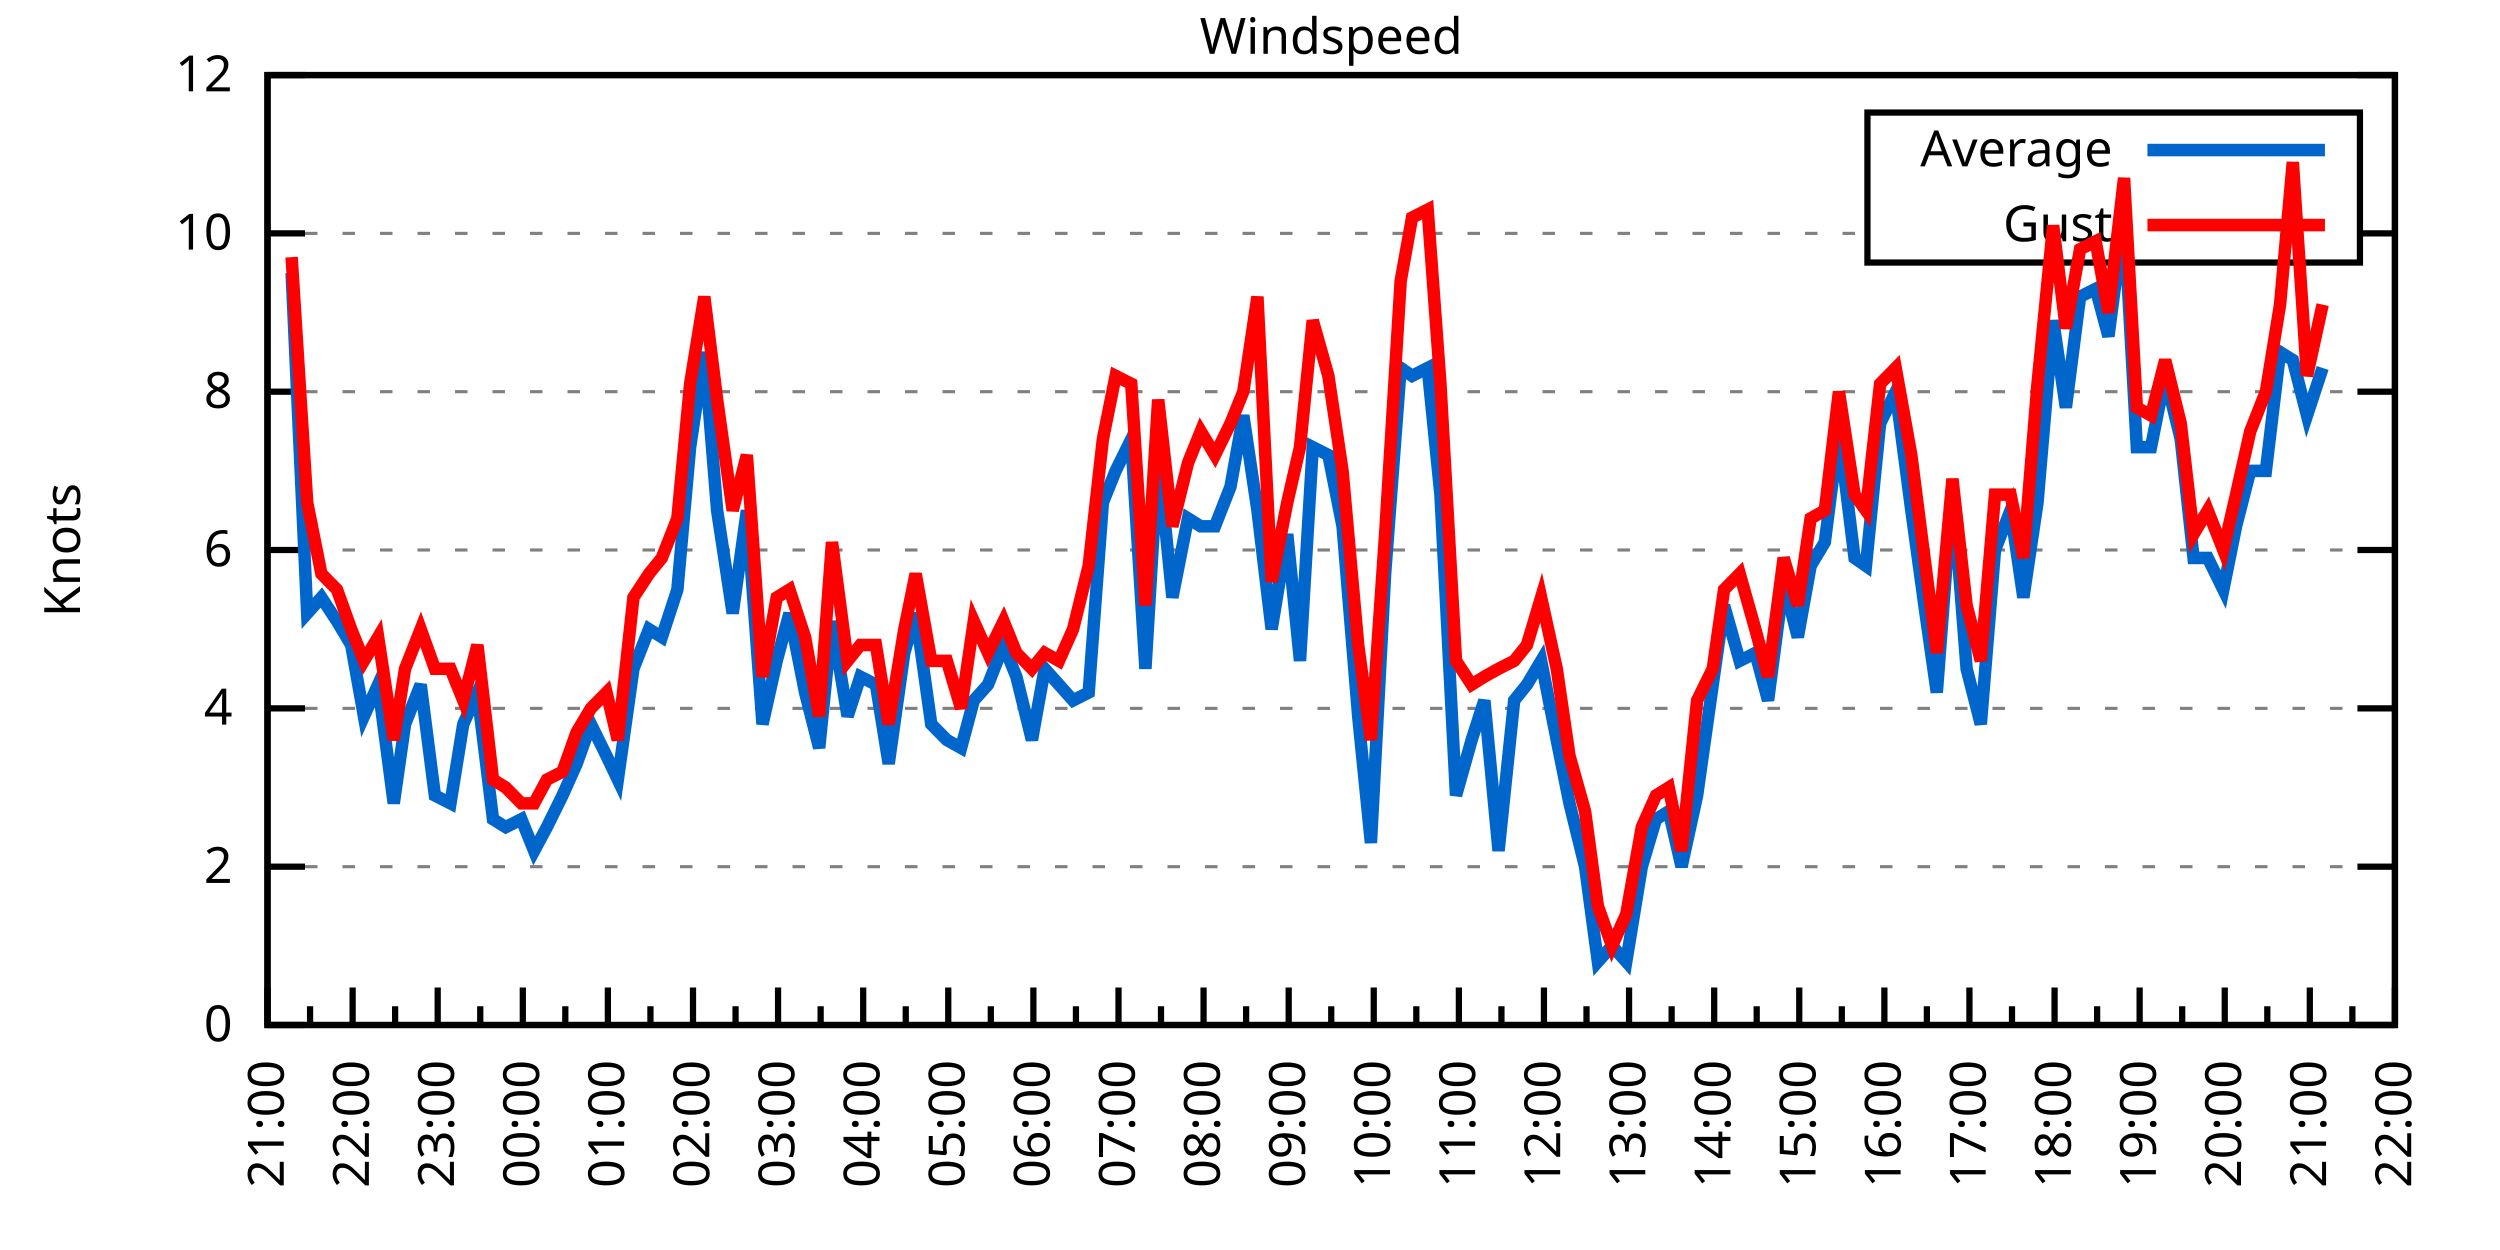
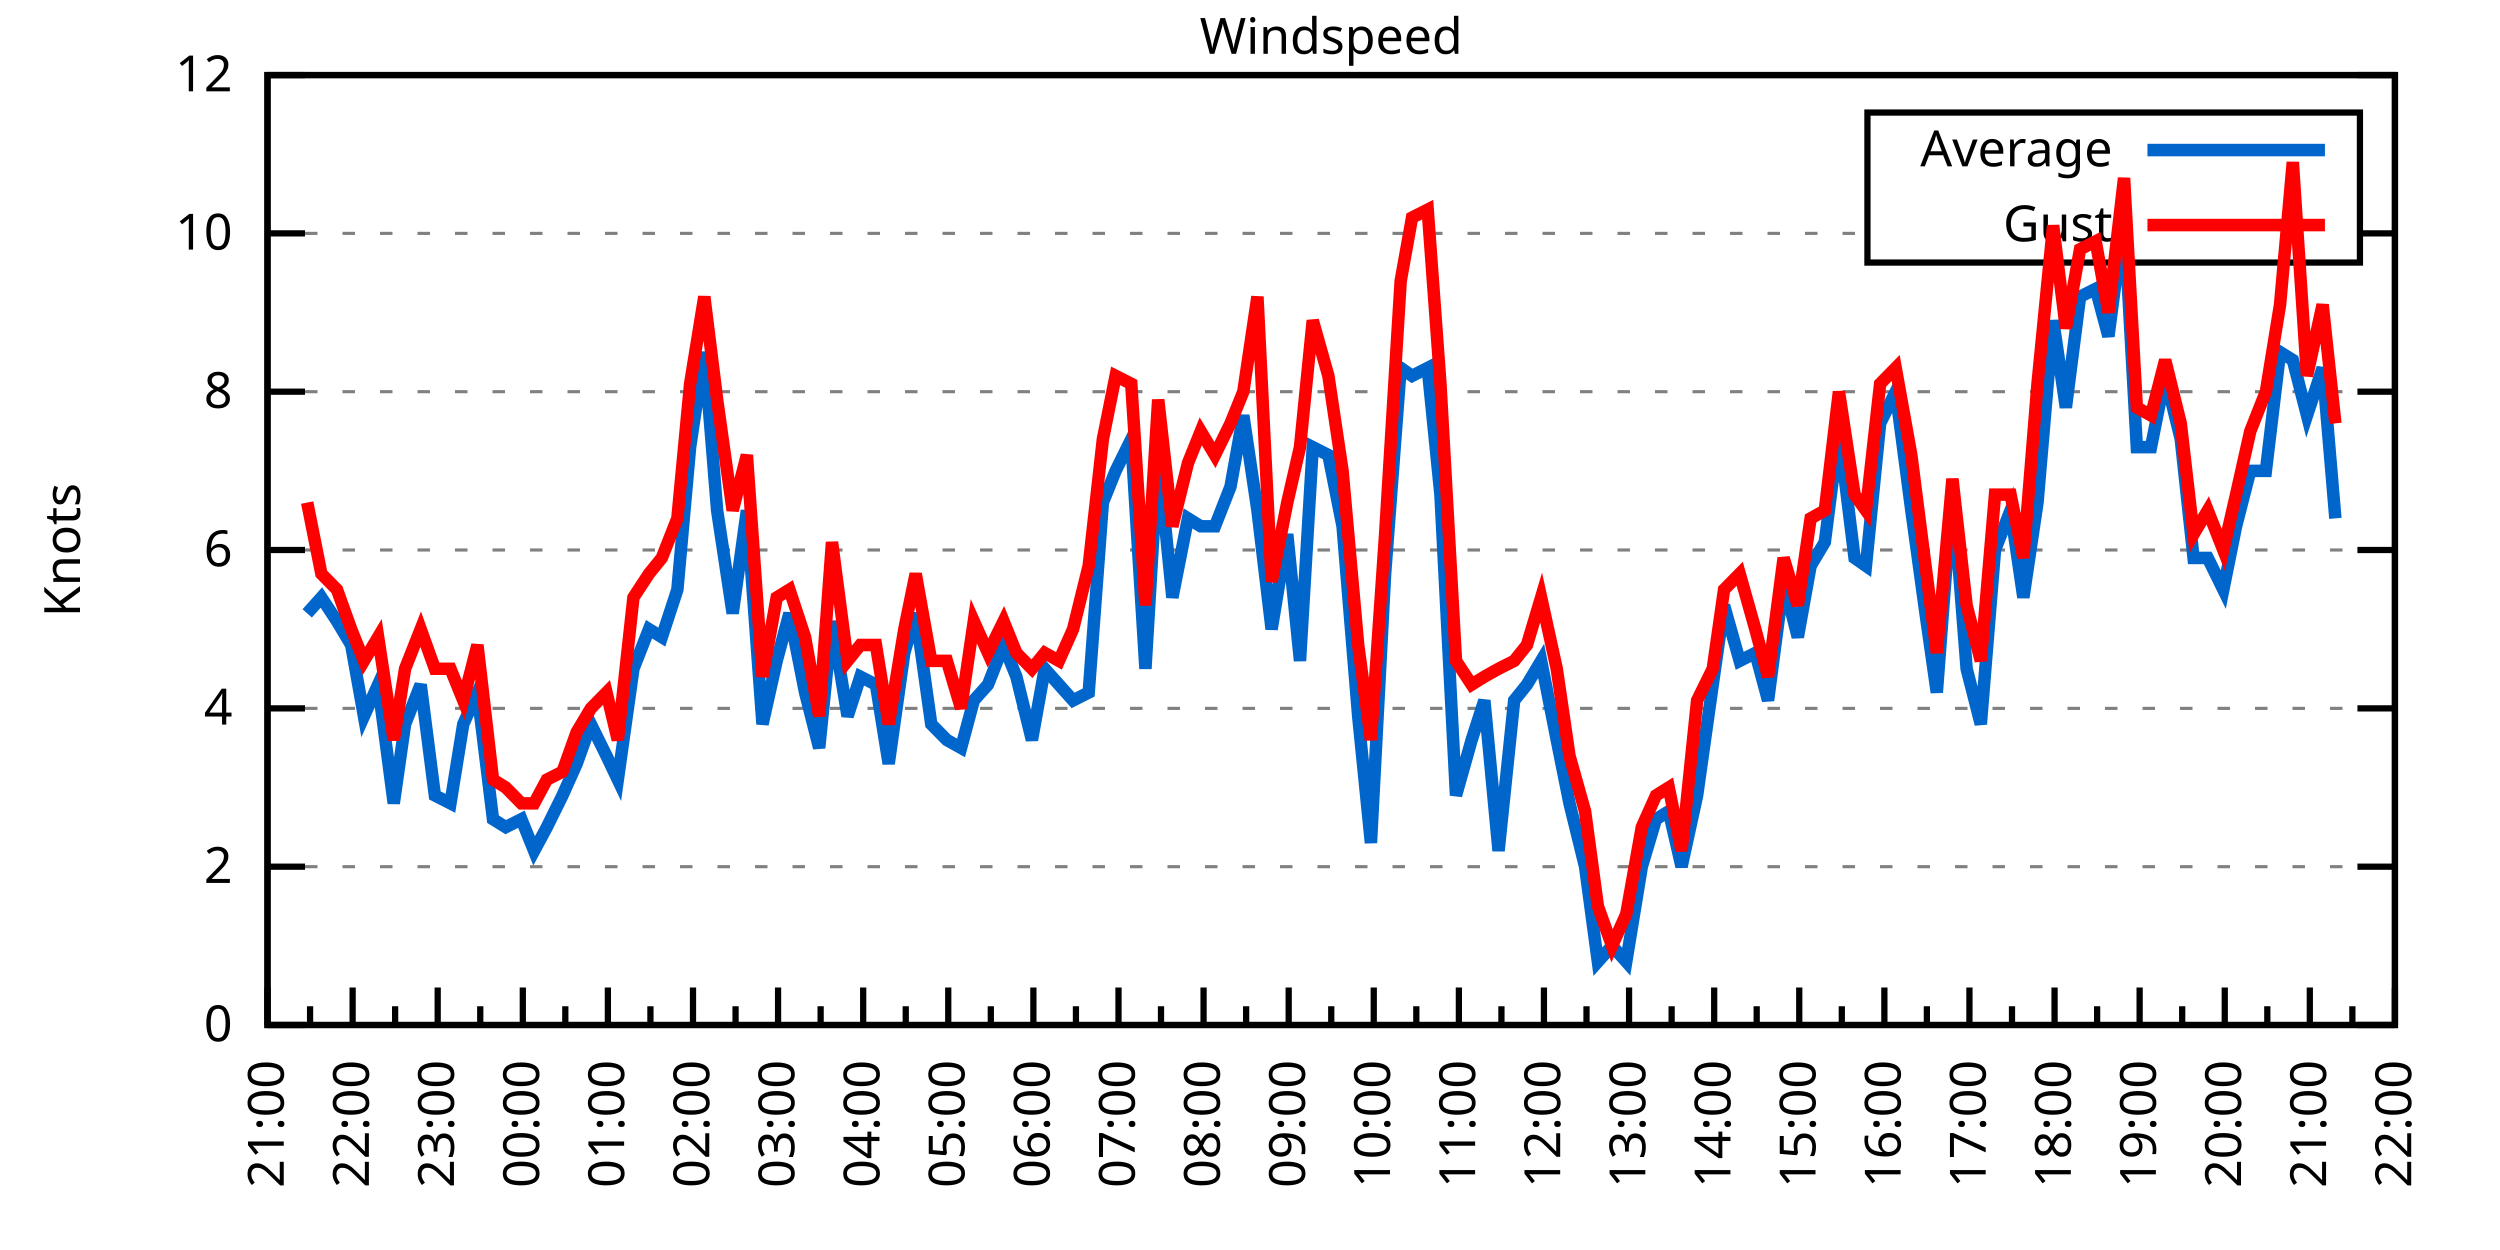
<svg xmlns="http://www.w3.org/2000/svg" xmlns:xlink="http://www.w3.org/1999/xlink" width="400" height="200" viewBox="0 0 400 200">
  <g id="gnuplot_canvas">
    <rect x="0" y="0" width="400" height="200" fill="none" />
    <defs>
      <circle id="gpDot" r="0.5" stroke-width="0.5" stroke="currentColor" />
      <path id="gpPt0" stroke-width="0.333" stroke="currentColor" d="M-1,0 h2 M0,-1 v2" />
      <path id="gpPt1" stroke-width="0.333" stroke="currentColor" d="M-1,-1 L1,1 M1,-1 L-1,1" />
      <path id="gpPt2" stroke-width="0.333" stroke="currentColor" d="M-1,0 L1,0 M0,-1 L0,1 M-1,-1 L1,1 M-1,1 L1,-1" />
      <rect id="gpPt3" stroke-width="0.333" stroke="currentColor" x="-1" y="-1" width="2" height="2" />
      <rect id="gpPt4" stroke-width="0.333" stroke="currentColor" fill="currentColor" x="-1" y="-1" width="2" height="2" />
      <circle id="gpPt5" stroke-width="0.333" stroke="currentColor" cx="0" cy="0" r="1" />
      <use xlink:href="#gpPt5" id="gpPt6" fill="currentColor" stroke="none" />
      <path id="gpPt7" stroke-width="0.333" stroke="currentColor" d="M0,-1.33 L-1.33,0.67 L1.33,0.67 z" />
      <use xlink:href="#gpPt7" id="gpPt8" fill="currentColor" stroke="none" />
      <use xlink:href="#gpPt7" id="gpPt9" stroke="currentColor" transform="rotate(180)" />
      <use xlink:href="#gpPt9" id="gpPt10" fill="currentColor" stroke="none" />
      <use xlink:href="#gpPt3" id="gpPt11" stroke="currentColor" transform="rotate(45)" />
      <use xlink:href="#gpPt11" id="gpPt12" fill="currentColor" stroke="none" />
      <path id="gpPt13" stroke-width="0.333" stroke="currentColor" d="M0,1.330 L1.265,0.411 L0.782,-1.067 L-0.782,-1.076 L-1.265,0.411 z" />
      <use xlink:href="#gpPt13" id="gpPt14" fill="currentColor" stroke="none" />
      <filter id="textbox" filterUnits="objectBoundingBox" x="0" y="0" height="1" width="1">
        <feFlood flood-color="white" flood-opacity="1" result="bgnd" />
        <feComposite in="SourceGraphic" in2="bgnd" operator="atop" />
      </filter>
      <filter id="greybox" filterUnits="objectBoundingBox" x="0" y="0" height="1" width="1">
        <feFlood flood-color="lightgrey" flood-opacity="1" result="grey" />
        <feComposite in="SourceGraphic" in2="grey" operator="atop" />
      </filter>
    </defs>
    <g fill="none" color="white" stroke="currentColor" stroke-width="1.00" stroke-linecap="butt" stroke-linejoin="miter">
</g>
    <g fill="none" color="black" stroke="currentColor" stroke-width="1.00" stroke-linecap="butt" stroke-linejoin="miter">
      <g stroke="none" shape-rendering="crispEdges">
        <polygon fill="rgb(255, 255, 255)" points="42.80,164.00 383.18,164.00 383.18,12.02 42.80,12.02 " />
      </g>
    </g>
    <g fill="none" color="black" stroke="currentColor" stroke-width="1.00" stroke-linecap="butt" stroke-linejoin="miter">
</g>
    <g fill="none" color="black" stroke="black" stroke-width="0.50" stroke-linecap="butt" stroke-linejoin="miter">
</g>
    <g fill="none" color="gray" stroke="currentColor" stroke-width="0.50" stroke-linecap="butt" stroke-linejoin="miter">
      <path stroke="gray" stroke-dasharray="2,4" class="gridline" d="M42.80,164.00 L383.19,164.00  " />
    </g>
    <g fill="none" color="gray" stroke="gray" stroke-width="1.00" stroke-linecap="butt" stroke-linejoin="miter">
</g>
    <g fill="none" color="black" stroke="currentColor" stroke-width="1.00" stroke-linecap="butt" stroke-linejoin="miter">
      <path stroke="black" d="M42.80,164.00 L48.80,164.00 M383.19,164.00 L377.19,164.00  " />
      <g transform="translate(37.20,166.60)" stroke="none" fill="black" font-family="Sans" font-size="8.00" text-anchor="end">
        <text>
          <tspan font-family="Sans"> 0</tspan>
        </text>
      </g>
    </g>
    <g fill="none" color="black" stroke="currentColor" stroke-width="1.00" stroke-linecap="butt" stroke-linejoin="miter">
</g>
    <g fill="none" color="black" stroke="black" stroke-width="0.50" stroke-linecap="butt" stroke-linejoin="miter">
</g>
    <g fill="none" color="gray" stroke="currentColor" stroke-width="0.50" stroke-linecap="butt" stroke-linejoin="miter">
      <path stroke="gray" stroke-dasharray="2,4" class="gridline" d="M42.80,138.67 L383.19,138.67  " />
    </g>
    <g fill="none" color="gray" stroke="gray" stroke-width="1.00" stroke-linecap="butt" stroke-linejoin="miter">
</g>
    <g fill="none" color="black" stroke="currentColor" stroke-width="1.00" stroke-linecap="butt" stroke-linejoin="miter">
      <path stroke="black" d="M42.80,138.67 L48.80,138.67 M383.19,138.67 L377.19,138.67  " />
      <g transform="translate(37.20,141.27)" stroke="none" fill="black" font-family="Sans" font-size="8.00" text-anchor="end">
        <text>
          <tspan font-family="Sans"> 2</tspan>
        </text>
      </g>
    </g>
    <g fill="none" color="black" stroke="currentColor" stroke-width="1.00" stroke-linecap="butt" stroke-linejoin="miter">
</g>
    <g fill="none" color="black" stroke="black" stroke-width="0.50" stroke-linecap="butt" stroke-linejoin="miter">
</g>
    <g fill="none" color="gray" stroke="currentColor" stroke-width="0.50" stroke-linecap="butt" stroke-linejoin="miter">
      <path stroke="gray" stroke-dasharray="2,4" class="gridline" d="M42.80,113.34 L383.19,113.34  " />
    </g>
    <g fill="none" color="gray" stroke="gray" stroke-width="1.00" stroke-linecap="butt" stroke-linejoin="miter">
</g>
    <g fill="none" color="black" stroke="currentColor" stroke-width="1.00" stroke-linecap="butt" stroke-linejoin="miter">
      <path stroke="black" d="M42.80,113.34 L48.80,113.34 M383.19,113.34 L377.19,113.34  " />
      <g transform="translate(37.20,115.94)" stroke="none" fill="black" font-family="Sans" font-size="8.00" text-anchor="end">
        <text>
          <tspan font-family="Sans"> 4</tspan>
        </text>
      </g>
    </g>
    <g fill="none" color="black" stroke="currentColor" stroke-width="1.00" stroke-linecap="butt" stroke-linejoin="miter">
</g>
    <g fill="none" color="black" stroke="black" stroke-width="0.50" stroke-linecap="butt" stroke-linejoin="miter">
</g>
    <g fill="none" color="gray" stroke="currentColor" stroke-width="0.50" stroke-linecap="butt" stroke-linejoin="miter">
      <path stroke="gray" stroke-dasharray="2,4" class="gridline" d="M42.80,88.00 L383.19,88.00  " />
    </g>
    <g fill="none" color="gray" stroke="gray" stroke-width="1.00" stroke-linecap="butt" stroke-linejoin="miter">
</g>
    <g fill="none" color="black" stroke="currentColor" stroke-width="1.00" stroke-linecap="butt" stroke-linejoin="miter">
      <path stroke="black" d="M42.80,88.00 L48.80,88.00 M383.19,88.00 L377.19,88.00  " />
      <g transform="translate(37.20,90.60)" stroke="none" fill="black" font-family="Sans" font-size="8.00" text-anchor="end">
        <text>
          <tspan font-family="Sans"> 6</tspan>
        </text>
      </g>
    </g>
    <g fill="none" color="black" stroke="currentColor" stroke-width="1.00" stroke-linecap="butt" stroke-linejoin="miter">
</g>
    <g fill="none" color="black" stroke="black" stroke-width="0.50" stroke-linecap="butt" stroke-linejoin="miter">
</g>
    <g fill="none" color="gray" stroke="currentColor" stroke-width="0.50" stroke-linecap="butt" stroke-linejoin="miter">
      <path stroke="gray" stroke-dasharray="2,4" class="gridline" d="M42.80,62.67 L383.19,62.67  " />
    </g>
    <g fill="none" color="gray" stroke="gray" stroke-width="1.00" stroke-linecap="butt" stroke-linejoin="miter">
</g>
    <g fill="none" color="black" stroke="currentColor" stroke-width="1.00" stroke-linecap="butt" stroke-linejoin="miter">
      <path stroke="black" d="M42.80,62.67 L48.80,62.67 M383.19,62.67 L377.19,62.67  " />
      <g transform="translate(37.20,65.27)" stroke="none" fill="black" font-family="Sans" font-size="8.00" text-anchor="end">
        <text>
          <tspan font-family="Sans"> 8</tspan>
        </text>
      </g>
    </g>
    <g fill="none" color="black" stroke="currentColor" stroke-width="1.00" stroke-linecap="butt" stroke-linejoin="miter">
</g>
    <g fill="none" color="black" stroke="black" stroke-width="0.50" stroke-linecap="butt" stroke-linejoin="miter">
</g>
    <g fill="none" color="gray" stroke="currentColor" stroke-width="0.50" stroke-linecap="butt" stroke-linejoin="miter">
      <path stroke="gray" stroke-dasharray="2,4" class="gridline" d="M42.80,37.34 L298.79,37.34 M377.59,37.34 L383.19,37.34  " />
    </g>
    <g fill="none" color="gray" stroke="gray" stroke-width="1.00" stroke-linecap="butt" stroke-linejoin="miter">
</g>
    <g fill="none" color="black" stroke="currentColor" stroke-width="1.00" stroke-linecap="butt" stroke-linejoin="miter">
      <path stroke="black" d="M42.80,37.34 L48.80,37.34 M383.19,37.34 L377.19,37.34  " />
      <g transform="translate(37.20,39.94)" stroke="none" fill="black" font-family="Sans" font-size="8.00" text-anchor="end">
        <text>
          <tspan font-family="Sans"> 10</tspan>
        </text>
      </g>
    </g>
    <g fill="none" color="black" stroke="currentColor" stroke-width="1.00" stroke-linecap="butt" stroke-linejoin="miter">
</g>
    <g fill="none" color="black" stroke="black" stroke-width="0.50" stroke-linecap="butt" stroke-linejoin="miter">
</g>
    <g fill="none" color="gray" stroke="currentColor" stroke-width="0.50" stroke-linecap="butt" stroke-linejoin="miter">
      <path stroke="gray" stroke-dasharray="2,4" class="gridline" d="M42.80,12.01 L383.19,12.01  " />
    </g>
    <g fill="none" color="gray" stroke="gray" stroke-width="1.00" stroke-linecap="butt" stroke-linejoin="miter">
</g>
    <g fill="none" color="black" stroke="currentColor" stroke-width="1.00" stroke-linecap="butt" stroke-linejoin="miter">
      <path stroke="black" d="M42.80,12.01 L48.80,12.01 M383.19,12.01 L377.19,12.01  " />
      <g transform="translate(37.20,14.61)" stroke="none" fill="black" font-family="Sans" font-size="8.00" text-anchor="end">
        <text>
          <tspan font-family="Sans"> 12</tspan>
        </text>
      </g>
    </g>
    <g fill="none" color="black" stroke="currentColor" stroke-width="1.00" stroke-linecap="butt" stroke-linejoin="miter">
      <path stroke="black" d="M42.80,164.00 L42.80,158.00  " />
      <g transform="translate(45.40,169.60) rotate(270)" stroke="none" fill="black" font-family="Sans" font-size="8.00" text-anchor="end">
        <text>
          <tspan font-family="Sans">21:00</tspan>
        </text>
      </g>
    </g>
    <g fill="none" color="black" stroke="currentColor" stroke-width="1.00" stroke-linecap="butt" stroke-linejoin="miter">
      <path stroke="black" d="M49.61,164.00 L49.61,161.00 M56.42,164.00 L56.42,158.00  " />
      <g transform="translate(59.02,169.60) rotate(270)" stroke="none" fill="black" font-family="Sans" font-size="8.00" text-anchor="end">
        <text>
          <tspan font-family="Sans">22:00</tspan>
        </text>
      </g>
    </g>
    <g fill="none" color="black" stroke="currentColor" stroke-width="1.00" stroke-linecap="butt" stroke-linejoin="miter">
      <path stroke="black" d="M63.22,164.00 L63.22,161.00 M70.03,164.00 L70.03,158.00  " />
      <g transform="translate(72.63,169.60) rotate(270)" stroke="none" fill="black" font-family="Sans" font-size="8.00" text-anchor="end">
        <text>
          <tspan font-family="Sans">23:00</tspan>
        </text>
      </g>
    </g>
    <g fill="none" color="black" stroke="currentColor" stroke-width="1.00" stroke-linecap="butt" stroke-linejoin="miter">
      <path stroke="black" d="M76.84,164.00 L76.84,161.00 M83.65,164.00 L83.65,158.00  " />
      <g transform="translate(86.25,169.60) rotate(270)" stroke="none" fill="black" font-family="Sans" font-size="8.00" text-anchor="end">
        <text>
          <tspan font-family="Sans">00:00</tspan>
        </text>
      </g>
    </g>
    <g fill="none" color="black" stroke="currentColor" stroke-width="1.00" stroke-linecap="butt" stroke-linejoin="miter">
      <path stroke="black" d="M90.45,164.00 L90.45,161.00 M97.26,164.00 L97.26,158.00  " />
      <g transform="translate(99.86,169.60) rotate(270)" stroke="none" fill="black" font-family="Sans" font-size="8.00" text-anchor="end">
        <text>
          <tspan font-family="Sans">01:00</tspan>
        </text>
      </g>
    </g>
    <g fill="none" color="black" stroke="currentColor" stroke-width="1.00" stroke-linecap="butt" stroke-linejoin="miter">
      <path stroke="black" d="M104.07,164.00 L104.07,161.00 M110.88,164.00 L110.88,158.00  " />
      <g transform="translate(113.48,169.60) rotate(270)" stroke="none" fill="black" font-family="Sans" font-size="8.00" text-anchor="end">
        <text>
          <tspan font-family="Sans">02:00</tspan>
        </text>
      </g>
    </g>
    <g fill="none" color="black" stroke="currentColor" stroke-width="1.00" stroke-linecap="butt" stroke-linejoin="miter">
      <path stroke="black" d="M117.69,164.00 L117.69,161.00 M124.49,164.00 L124.49,158.00  " />
      <g transform="translate(127.09,169.60) rotate(270)" stroke="none" fill="black" font-family="Sans" font-size="8.00" text-anchor="end">
        <text>
          <tspan font-family="Sans">03:00</tspan>
        </text>
      </g>
    </g>
    <g fill="none" color="black" stroke="currentColor" stroke-width="1.00" stroke-linecap="butt" stroke-linejoin="miter">
      <path stroke="black" d="M131.30,164.00 L131.30,161.00 M138.11,164.00 L138.11,158.00  " />
      <g transform="translate(140.71,169.60) rotate(270)" stroke="none" fill="black" font-family="Sans" font-size="8.00" text-anchor="end">
        <text>
          <tspan font-family="Sans">04:00</tspan>
        </text>
      </g>
    </g>
    <g fill="none" color="black" stroke="currentColor" stroke-width="1.00" stroke-linecap="butt" stroke-linejoin="miter">
      <path stroke="black" d="M144.92,164.00 L144.92,161.00 M151.72,164.00 L151.72,158.00  " />
      <g transform="translate(154.32,169.60) rotate(270)" stroke="none" fill="black" font-family="Sans" font-size="8.00" text-anchor="end">
        <text>
          <tspan font-family="Sans">05:00</tspan>
        </text>
      </g>
    </g>
    <g fill="none" color="black" stroke="currentColor" stroke-width="1.00" stroke-linecap="butt" stroke-linejoin="miter">
      <path stroke="black" d="M158.53,164.00 L158.53,161.00 M165.34,164.00 L165.34,158.00  " />
      <g transform="translate(167.94,169.60) rotate(270)" stroke="none" fill="black" font-family="Sans" font-size="8.00" text-anchor="end">
        <text>
          <tspan font-family="Sans">06:00</tspan>
        </text>
      </g>
    </g>
    <g fill="none" color="black" stroke="currentColor" stroke-width="1.00" stroke-linecap="butt" stroke-linejoin="miter">
      <path stroke="black" d="M172.15,164.00 L172.15,161.00 M178.96,164.00 L178.96,158.00  " />
      <g transform="translate(181.56,169.60) rotate(270)" stroke="none" fill="black" font-family="Sans" font-size="8.00" text-anchor="end">
        <text>
          <tspan font-family="Sans">07:00</tspan>
        </text>
      </g>
    </g>
    <g fill="none" color="black" stroke="currentColor" stroke-width="1.00" stroke-linecap="butt" stroke-linejoin="miter">
      <path stroke="black" d="M185.76,164.00 L185.76,161.00 M192.57,164.00 L192.57,158.00  " />
      <g transform="translate(195.17,169.60) rotate(270)" stroke="none" fill="black" font-family="Sans" font-size="8.00" text-anchor="end">
        <text>
          <tspan font-family="Sans">08:00</tspan>
        </text>
      </g>
    </g>
    <g fill="none" color="black" stroke="currentColor" stroke-width="1.00" stroke-linecap="butt" stroke-linejoin="miter">
      <path stroke="black" d="M199.38,164.00 L199.38,161.00 M206.19,164.00 L206.19,158.00  " />
      <g transform="translate(208.79,169.60) rotate(270)" stroke="none" fill="black" font-family="Sans" font-size="8.00" text-anchor="end">
        <text>
          <tspan font-family="Sans">09:00</tspan>
        </text>
      </g>
    </g>
    <g fill="none" color="black" stroke="currentColor" stroke-width="1.00" stroke-linecap="butt" stroke-linejoin="miter">
      <path stroke="black" d="M213.00,164.00 L213.00,161.00 M219.80,164.00 L219.80,158.00  " />
      <g transform="translate(222.40,169.60) rotate(270)" stroke="none" fill="black" font-family="Sans" font-size="8.00" text-anchor="end">
        <text>
          <tspan font-family="Sans">10:00</tspan>
        </text>
      </g>
    </g>
    <g fill="none" color="black" stroke="currentColor" stroke-width="1.00" stroke-linecap="butt" stroke-linejoin="miter">
      <path stroke="black" d="M226.61,164.00 L226.61,161.00 M233.42,164.00 L233.42,158.00  " />
      <g transform="translate(236.02,169.60) rotate(270)" stroke="none" fill="black" font-family="Sans" font-size="8.00" text-anchor="end">
        <text>
          <tspan font-family="Sans">11:00</tspan>
        </text>
      </g>
    </g>
    <g fill="none" color="black" stroke="currentColor" stroke-width="1.00" stroke-linecap="butt" stroke-linejoin="miter">
      <path stroke="black" d="M240.23,164.00 L240.23,161.00 M247.03,164.00 L247.03,158.00  " />
      <g transform="translate(249.63,169.60) rotate(270)" stroke="none" fill="black" font-family="Sans" font-size="8.00" text-anchor="end">
        <text>
          <tspan font-family="Sans">12:00</tspan>
        </text>
      </g>
    </g>
    <g fill="none" color="black" stroke="currentColor" stroke-width="1.00" stroke-linecap="butt" stroke-linejoin="miter">
      <path stroke="black" d="M253.84,164.00 L253.84,161.00 M260.65,164.00 L260.65,158.00  " />
      <g transform="translate(263.25,169.60) rotate(270)" stroke="none" fill="black" font-family="Sans" font-size="8.00" text-anchor="end">
        <text>
          <tspan font-family="Sans">13:00</tspan>
        </text>
      </g>
    </g>
    <g fill="none" color="black" stroke="currentColor" stroke-width="1.00" stroke-linecap="butt" stroke-linejoin="miter">
      <path stroke="black" d="M267.46,164.00 L267.46,161.00 M274.27,164.00 L274.27,158.00  " />
      <g transform="translate(276.87,169.60) rotate(270)" stroke="none" fill="black" font-family="Sans" font-size="8.00" text-anchor="end">
        <text>
          <tspan font-family="Sans">14:00</tspan>
        </text>
      </g>
    </g>
    <g fill="none" color="black" stroke="currentColor" stroke-width="1.00" stroke-linecap="butt" stroke-linejoin="miter">
      <path stroke="black" d="M281.07,164.00 L281.07,161.00 M287.88,164.00 L287.88,158.00  " />
      <g transform="translate(290.48,169.60) rotate(270)" stroke="none" fill="black" font-family="Sans" font-size="8.00" text-anchor="end">
        <text>
          <tspan font-family="Sans">15:00</tspan>
        </text>
      </g>
    </g>
    <g fill="none" color="black" stroke="currentColor" stroke-width="1.00" stroke-linecap="butt" stroke-linejoin="miter">
      <path stroke="black" d="M294.69,164.00 L294.69,161.00 M301.50,164.00 L301.50,158.00  " />
      <g transform="translate(304.10,169.60) rotate(270)" stroke="none" fill="black" font-family="Sans" font-size="8.00" text-anchor="end">
        <text>
          <tspan font-family="Sans">16:00</tspan>
        </text>
      </g>
    </g>
    <g fill="none" color="black" stroke="currentColor" stroke-width="1.00" stroke-linecap="butt" stroke-linejoin="miter">
      <path stroke="black" d="M308.30,164.00 L308.30,161.00 M315.11,164.00 L315.11,158.00  " />
      <g transform="translate(317.71,169.60) rotate(270)" stroke="none" fill="black" font-family="Sans" font-size="8.00" text-anchor="end">
        <text>
          <tspan font-family="Sans">17:00</tspan>
        </text>
      </g>
    </g>
    <g fill="none" color="black" stroke="currentColor" stroke-width="1.00" stroke-linecap="butt" stroke-linejoin="miter">
      <path stroke="black" d="M321.92,164.00 L321.92,161.00 M328.73,164.00 L328.73,158.00  " />
      <g transform="translate(331.33,169.60) rotate(270)" stroke="none" fill="black" font-family="Sans" font-size="8.00" text-anchor="end">
        <text>
          <tspan font-family="Sans">18:00</tspan>
        </text>
      </g>
    </g>
    <g fill="none" color="black" stroke="currentColor" stroke-width="1.00" stroke-linecap="butt" stroke-linejoin="miter">
      <path stroke="black" d="M335.54,164.00 L335.54,161.00 M342.34,164.00 L342.34,158.00  " />
      <g transform="translate(344.94,169.60) rotate(270)" stroke="none" fill="black" font-family="Sans" font-size="8.00" text-anchor="end">
        <text>
          <tspan font-family="Sans">19:00</tspan>
        </text>
      </g>
    </g>
    <g fill="none" color="black" stroke="currentColor" stroke-width="1.00" stroke-linecap="butt" stroke-linejoin="miter">
      <path stroke="black" d="M349.15,164.00 L349.15,161.00 M355.96,164.00 L355.96,158.00  " />
      <g transform="translate(358.56,169.60) rotate(270)" stroke="none" fill="black" font-family="Sans" font-size="8.00" text-anchor="end">
        <text>
          <tspan font-family="Sans">20:00</tspan>
        </text>
      </g>
    </g>
    <g fill="none" color="black" stroke="currentColor" stroke-width="1.00" stroke-linecap="butt" stroke-linejoin="miter">
      <path stroke="black" d="M362.77,164.00 L362.77,161.00 M369.57,164.00 L369.57,158.00  " />
      <g transform="translate(372.17,169.60) rotate(270)" stroke="none" fill="black" font-family="Sans" font-size="8.00" text-anchor="end">
        <text>
          <tspan font-family="Sans">21:00</tspan>
        </text>
      </g>
    </g>
    <g fill="none" color="black" stroke="currentColor" stroke-width="1.00" stroke-linecap="butt" stroke-linejoin="miter">
      <path stroke="black" d="M376.38,164.00 L376.38,161.00 M383.19,164.00 L383.19,158.00  " />
      <g transform="translate(385.79,169.60) rotate(270)" stroke="none" fill="black" font-family="Sans" font-size="8.00" text-anchor="end">
        <text>
          <tspan font-family="Sans">22:00</tspan>
        </text>
      </g>
    </g>
    <g fill="none" color="black" stroke="currentColor" stroke-width="1.00" stroke-linecap="butt" stroke-linejoin="miter">
</g>
    <g fill="none" color="black" stroke="currentColor" stroke-width="1.00" stroke-linecap="butt" stroke-linejoin="miter">
      <path stroke="black" d="M42.80,12.01 L42.80,164.00 L383.19,164.00 L383.19,12.01 L42.80,12.01 Z  " />
    </g>
    <g fill="none" color="black" stroke="currentColor" stroke-width="1.00" stroke-linecap="butt" stroke-linejoin="miter">
      <g transform="translate(12.80,88.01) rotate(270)" stroke="none" fill="black" font-family="Sans" font-size="8.00" text-anchor="middle">
        <text>
          <tspan font-family="Sans">Knots</tspan>
        </text>
      </g>
    </g>
    <g fill="none" color="black" stroke="currentColor" stroke-width="1.00" stroke-linecap="butt" stroke-linejoin="miter">
</g>
    <g fill="none" color="black" stroke="currentColor" stroke-width="1.00" stroke-linecap="butt" stroke-linejoin="miter">
      <path stroke="black" d="M298.79,42.01 L298.79,18.01 L377.59,18.01 L377.59,42.01 L298.79,42.01 Z  " />
    </g>
    <g id="Windspeed_plot_1">
      <g fill="none" color="white" stroke="black" stroke-width="2.00" stroke-linecap="butt" stroke-linejoin="miter">
</g>
      <g fill="none" color="black" stroke="currentColor" stroke-width="2.00" stroke-linecap="butt" stroke-linejoin="miter">
        <g transform="translate(337.99,26.61)" stroke="none" fill="black" font-family="Sans" font-size="8.00" text-anchor="end">
          <text>
            <tspan font-family="Sans">Average</tspan>
          </text>
        </g>
      </g>
      <g fill="none" color="black" stroke="currentColor" stroke-width="2.00" stroke-linecap="butt" stroke-linejoin="miter">
-         <path stroke="rgb(  0, 102, 204)" d="M343.59,24.01 L371.99,24.01 M46.66,43.67 L49.15,98.14 L51.42,95.60 L53.92,99.40 L56.19,103.20 L58.23,114.60   L60.50,109.54 L63.00,128.54 L64.81,115.87 L67.31,109.54 L69.58,127.27 L72.07,128.54 L74.12,115.87 L76.39,110.80   L78.88,131.07 L80.92,132.34 L83.42,131.07 L85.46,136.14 L87.50,132.34 L90.00,127.27 L92.27,122.20 L94.54,115.87   L97.04,120.94 L98.85,124.74 L101.35,107.00 L103.84,100.67 L105.89,101.94 L108.38,94.34 L110.42,71.54 L112.69,56.34   L114.74,81.67 L117.23,98.14 L119.50,81.67 L122.00,115.87 L124.27,105.74 L126.31,98.14 L128.81,110.80 L131.07,119.67   L133.12,99.40 L135.61,114.60 L137.66,108.27 L140.15,109.54 L142.19,122.20 L144.69,104.47 L146.51,98.14 L149.00,115.87   L151.50,118.40 L153.77,119.67 L155.81,112.07 L158.08,109.54 L160.57,103.20 L162.62,108.27 L165.11,118.40 L167.16,107.00   L169.43,109.54 L171.69,112.07 L174.19,110.80 L176.46,80.41 L178.50,75.34 L181.00,70.27 L183.27,107.00 L185.31,72.81   L187.58,95.60 L190.08,82.94 L192.12,84.21 L194.39,84.21 L196.88,77.87 L198.93,66.47 L201.19,81.67 L203.46,100.67   L205.96,85.47 L208.00,105.74 L210.04,71.54 L212.54,72.81 L214.81,84.21 L217.31,114.60 L219.35,134.87 L221.62,91.80   L224.11,58.87 L225.93,60.14 L228.43,58.87 L230.47,79.14 L232.96,127.27 L235.46,118.40 L237.50,112.07 L239.77,136.14   L242.27,112.07 L244.31,109.54 L246.58,105.74 L249.08,118.40 L251.12,128.54 L253.61,138.67 L255.66,153.87 L257.93,151.33   L260.20,153.87 L262.69,138.67 L264.96,131.07 L267.00,129.80 L269.05,138.67 L271.54,127.27 L274.04,109.54 L275.85,96.87   L278.35,105.74 L280.85,104.47 L282.89,112.07 L285.38,93.07 L287.65,101.94 L289.70,90.54 L291.97,86.74 L294.23,69.01   L296.73,89.27 L298.55,90.54 L300.82,67.74 L303.31,62.67 L305.81,81.67 L308.08,98.14 L309.89,110.80 L312.39,77.87   L314.66,107.00 L316.93,115.87 L319.20,88.00 L321.69,81.67 L323.74,95.60 L326.00,80.41 L328.50,51.27 L330.54,65.21   L332.81,47.47 L335.31,46.21 L337.35,53.81 L339.85,34.81 L341.89,71.54 L344.16,71.54 L346.43,60.14 L348.92,70.27   L350.97,89.27 L353.24,89.27 L355.73,94.34 L357.77,84.21 L360.04,75.34 L362.54,75.34 L364.81,56.34 L366.85,57.61   L369.12,66.47 L371.62,58.87  " />
+         <path stroke="rgb(  0, 102, 204)" d="M343.59,24.01 L371.99,24.01 M49.15,98.14 L51.42,95.60 L53.92,99.40 L56.19,103.20 L58.23,114.60 L60.50,109.54   L63.00,128.54 L64.81,115.87 L67.31,109.54 L69.58,127.27 L72.07,128.54 L74.12,115.87 L76.39,110.80 L78.88,131.07   L80.92,132.34 L83.42,131.07 L85.46,136.14 L87.50,132.34 L90.00,127.27 L92.27,122.20 L94.54,115.87 L97.04,120.94   L98.85,124.74 L101.35,107.00 L103.84,100.67 L105.89,101.94 L108.38,94.34 L110.42,71.54 L112.69,56.34 L114.74,81.67   L117.23,98.14 L119.50,81.67 L122.00,115.87 L124.27,105.74 L126.31,98.14 L128.81,110.80 L131.07,119.67 L133.12,99.40   L135.61,114.60 L137.66,108.27 L140.15,109.54 L142.19,122.20 L144.69,104.47 L146.51,98.14 L149.00,115.87 L151.50,118.40   L153.77,119.67 L155.81,112.07 L158.08,109.54 L160.57,103.20 L162.62,108.27 L165.11,118.40 L167.16,107.00 L169.43,109.54   L171.69,112.07 L174.19,110.80 L176.46,80.41 L178.50,75.34 L181.00,70.27 L183.27,107.00 L185.31,72.81 L187.58,95.60   L190.08,82.94 L192.12,84.21 L194.39,84.21 L196.88,77.87 L198.93,66.47 L201.19,81.67 L203.46,100.67 L205.96,85.47   L208.00,105.74 L210.04,71.54 L212.54,72.81 L214.81,84.21 L217.31,114.60 L219.35,134.87 L221.62,91.80 L224.11,58.87   L225.93,60.14 L228.43,58.87 L230.47,79.14 L232.96,127.27 L235.46,118.40 L237.50,112.07 L239.77,136.14 L242.27,112.07   L244.31,109.54 L246.58,105.74 L249.08,118.40 L251.12,128.54 L253.61,138.67 L255.66,153.87 L257.93,151.33 L260.20,153.87   L262.69,138.67 L264.96,131.07 L267.00,129.80 L269.05,138.67 L271.54,127.27 L274.04,109.54 L275.85,96.87 L278.35,105.74   L280.85,104.47 L282.89,112.07 L285.38,93.07 L287.65,101.94 L289.70,90.54 L291.97,86.74 L294.23,69.01 L296.73,89.27   L298.55,90.54 L300.82,67.74 L303.31,62.67 L305.81,81.67 L308.08,98.14 L309.89,110.80 L312.39,77.87 L314.66,107.00   L316.93,115.87 L319.20,88.00 L321.69,81.67 L323.74,95.60 L326.00,80.41 L328.50,51.27 L330.54,65.21 L332.81,47.47   L335.31,46.21 L337.35,53.81 L339.85,34.81 L341.89,71.54 L344.16,71.54 L346.43,60.14 L348.92,70.27 L350.97,89.27   L353.24,89.27 L355.73,94.34 L357.77,84.21 L360.04,75.34 L362.54,75.34 L364.81,56.34 L366.85,57.61 L369.12,66.47   L371.62,58.87 L373.66,82.94  " />
      </g>
    </g>
    <g id="Windspeed_plot_2">
      <g fill="none" color="black" stroke="currentColor" stroke-width="2.00" stroke-linecap="butt" stroke-linejoin="miter">
        <g transform="translate(337.99,38.61)" stroke="none" fill="black" font-family="Sans" font-size="8.00" text-anchor="end">
          <text>
            <tspan font-family="Sans">Gust</tspan>
          </text>
        </g>
      </g>
      <g fill="none" color="black" stroke="currentColor" stroke-width="2.00" stroke-linecap="butt" stroke-linejoin="miter">
-         <path stroke="rgb(255,   0,   0)" d="M343.59,36.01 L371.99,36.01 M46.66,41.14 L49.15,80.41 L51.42,91.80 L53.92,94.34 L56.19,100.67 L58.23,105.74   L60.50,101.94 L63.00,118.40 L64.81,107.00 L67.31,100.67 L69.58,107.00 L72.07,107.00 L74.12,112.07 L76.39,103.20   L78.88,124.74 L80.92,126.00 L83.42,128.54 L85.46,128.54 L87.50,124.74 L90.00,123.47 L92.27,117.14 L94.54,113.34   L97.04,110.80 L98.85,118.40 L101.35,95.60 L103.84,91.80 L105.89,89.27 L108.38,82.94 L110.42,61.41 L112.69,47.47   L114.74,63.94 L117.23,81.67 L119.50,72.81 L122.00,108.27 L124.27,95.60 L126.31,94.34 L128.81,101.94 L131.07,114.60   L133.12,86.74 L135.61,105.74 L137.66,103.20 L140.15,103.20 L142.19,115.87 L144.69,100.67 L146.51,91.80 L149.00,105.74   L151.50,105.74 L153.77,113.34 L155.81,99.40 L158.08,104.47 L160.57,99.40 L162.62,104.47 L165.11,107.00 L167.16,104.47   L169.43,105.74 L171.69,100.67 L174.19,90.54 L176.46,70.27 L178.50,60.14 L181.00,61.41 L183.27,96.87 L185.31,63.94   L187.58,84.21 L190.08,74.07 L192.12,69.01 L194.39,72.81 L196.88,67.74 L198.93,62.67 L201.19,47.47 L203.46,93.07   L205.96,80.41 L208.00,71.54 L210.04,51.27 L212.54,60.14 L214.81,75.34 L217.31,103.20 L219.35,118.40 L221.62,85.47   L224.11,44.94 L225.93,34.81 L228.43,33.54 L230.47,61.41 L232.96,105.74 L235.46,109.54 L237.50,108.27 L239.77,107.00   L242.27,105.74 L244.31,103.20 L246.58,95.60 L249.08,107.00 L251.12,120.94 L253.61,129.80 L255.66,145.00 L257.93,151.33   L260.20,146.27 L262.69,132.34 L264.96,127.27 L267.00,126.00 L269.05,136.14 L271.54,112.07 L274.04,107.00 L275.85,94.34   L278.35,91.80 L280.85,100.67 L282.89,108.27 L285.38,89.27 L287.65,96.87 L289.70,82.94 L291.97,81.67 L294.23,62.67   L296.73,79.14 L298.55,81.67 L300.82,61.41 L303.31,58.87 L305.81,72.81 L308.08,90.54 L309.89,104.47 L312.39,76.61   L314.66,96.87 L316.93,105.74 L319.20,79.14 L321.69,79.14 L323.74,89.27 L326.00,61.41 L328.50,36.08 L330.54,52.54   L332.81,39.87 L335.31,38.61 L337.35,50.01 L339.85,28.48 L341.89,65.21 L344.16,66.47 L346.43,57.61 L348.92,67.74   L350.97,85.47 L353.24,81.67 L355.73,88.00 L357.77,79.14 L360.04,69.01 L362.54,62.67 L364.81,48.74 L366.85,25.94   L369.12,60.14 L371.62,48.74  " />
+         <path stroke="rgb(255,   0,   0)" d="M343.59,36.01 L371.99,36.01 M49.15,80.41 L51.42,91.80 L53.92,94.34 L56.19,100.67 L58.23,105.74 L60.50,101.94   L63.00,118.40 L64.81,107.00 L67.31,100.67 L69.58,107.00 L72.07,107.00 L74.12,112.07 L76.39,103.20 L78.88,124.74   L80.92,126.00 L83.42,128.54 L85.46,128.54 L87.50,124.74 L90.00,123.47 L92.27,117.14 L94.54,113.34 L97.04,110.80   L98.85,118.40 L101.35,95.60 L103.84,91.80 L105.89,89.27 L108.38,82.94 L110.42,61.41 L112.69,47.47 L114.74,63.94   L117.23,81.67 L119.50,72.81 L122.00,108.27 L124.27,95.60 L126.31,94.34 L128.81,101.94 L131.07,114.60 L133.12,86.74   L135.61,105.74 L137.66,103.20 L140.15,103.20 L142.19,115.87 L144.69,100.67 L146.51,91.80 L149.00,105.74 L151.50,105.74   L153.77,113.34 L155.81,99.40 L158.08,104.47 L160.57,99.40 L162.62,104.47 L165.11,107.00 L167.16,104.47 L169.43,105.74   L171.69,100.67 L174.19,90.54 L176.46,70.27 L178.50,60.14 L181.00,61.41 L183.27,96.87 L185.31,63.94 L187.58,84.21   L190.08,74.07 L192.12,69.01 L194.39,72.81 L196.88,67.74 L198.93,62.67 L201.19,47.47 L203.46,93.07 L205.96,80.41   L208.00,71.54 L210.04,51.27 L212.54,60.14 L214.81,75.34 L217.31,103.20 L219.35,118.40 L221.62,85.47 L224.11,44.94   L225.93,34.81 L228.43,33.54 L230.47,61.41 L232.96,105.74 L235.46,109.54 L237.50,108.27 L239.77,107.00 L242.27,105.74   L244.31,103.20 L246.58,95.60 L249.08,107.00 L251.12,120.94 L253.61,129.80 L255.66,145.00 L257.93,151.33 L260.20,146.27   L262.69,132.34 L264.96,127.27 L267.00,126.00 L269.05,136.14 L271.54,112.07 L274.04,107.00 L275.85,94.34 L278.35,91.80   L280.85,100.67 L282.89,108.27 L285.38,89.27 L287.65,96.87 L289.70,82.94 L291.97,81.67 L294.23,62.67 L296.73,79.14   L298.55,81.67 L300.82,61.41 L303.31,58.87 L305.81,72.81 L308.08,90.54 L309.89,104.47 L312.39,76.61 L314.66,96.87   L316.93,105.74 L319.20,79.14 L321.69,79.14 L323.74,89.27 L326.00,61.41 L328.50,36.08 L330.54,52.54 L332.81,39.87   L335.31,38.61 L337.35,50.01 L339.85,28.48 L341.89,65.21 L344.16,66.47 L346.43,57.61 L348.92,67.74 L350.97,85.47   L353.24,81.67 L355.73,88.00 L357.77,79.14 L360.04,69.01 L362.54,62.67 L364.81,48.74 L366.85,25.94 L369.12,60.14   L371.62,48.74 L373.66,67.74  " />
      </g>
    </g>
    <g fill="none" color="black" stroke="currentColor" stroke-width="2.00" stroke-linecap="butt" stroke-linejoin="miter">
</g>
    <g fill="none" color="black" stroke="black" stroke-width="1.00" stroke-linecap="butt" stroke-linejoin="miter">
</g>
    <g fill="none" color="black" stroke="currentColor" stroke-width="1.00" stroke-linecap="butt" stroke-linejoin="miter">
      <path stroke="black" d="M42.80,12.01 L42.80,164.00 L383.19,164.00 L383.19,12.01 L42.80,12.01 Z  " />
    </g>
    <g fill="none" color="black" stroke="currentColor" stroke-width="1.00" stroke-linecap="butt" stroke-linejoin="miter">
      <g transform="translate(212.99,8.61)" stroke="none" fill="black" font-family="Sans" font-size="8.00" text-anchor="middle">
        <text>
          <tspan font-family="Sans">Windspeed</tspan>
        </text>
      </g>
    </g>
    <g fill="none" color="black" stroke="currentColor" stroke-width="1.00" stroke-linecap="butt" stroke-linejoin="miter">
</g>
  </g>
</svg>
